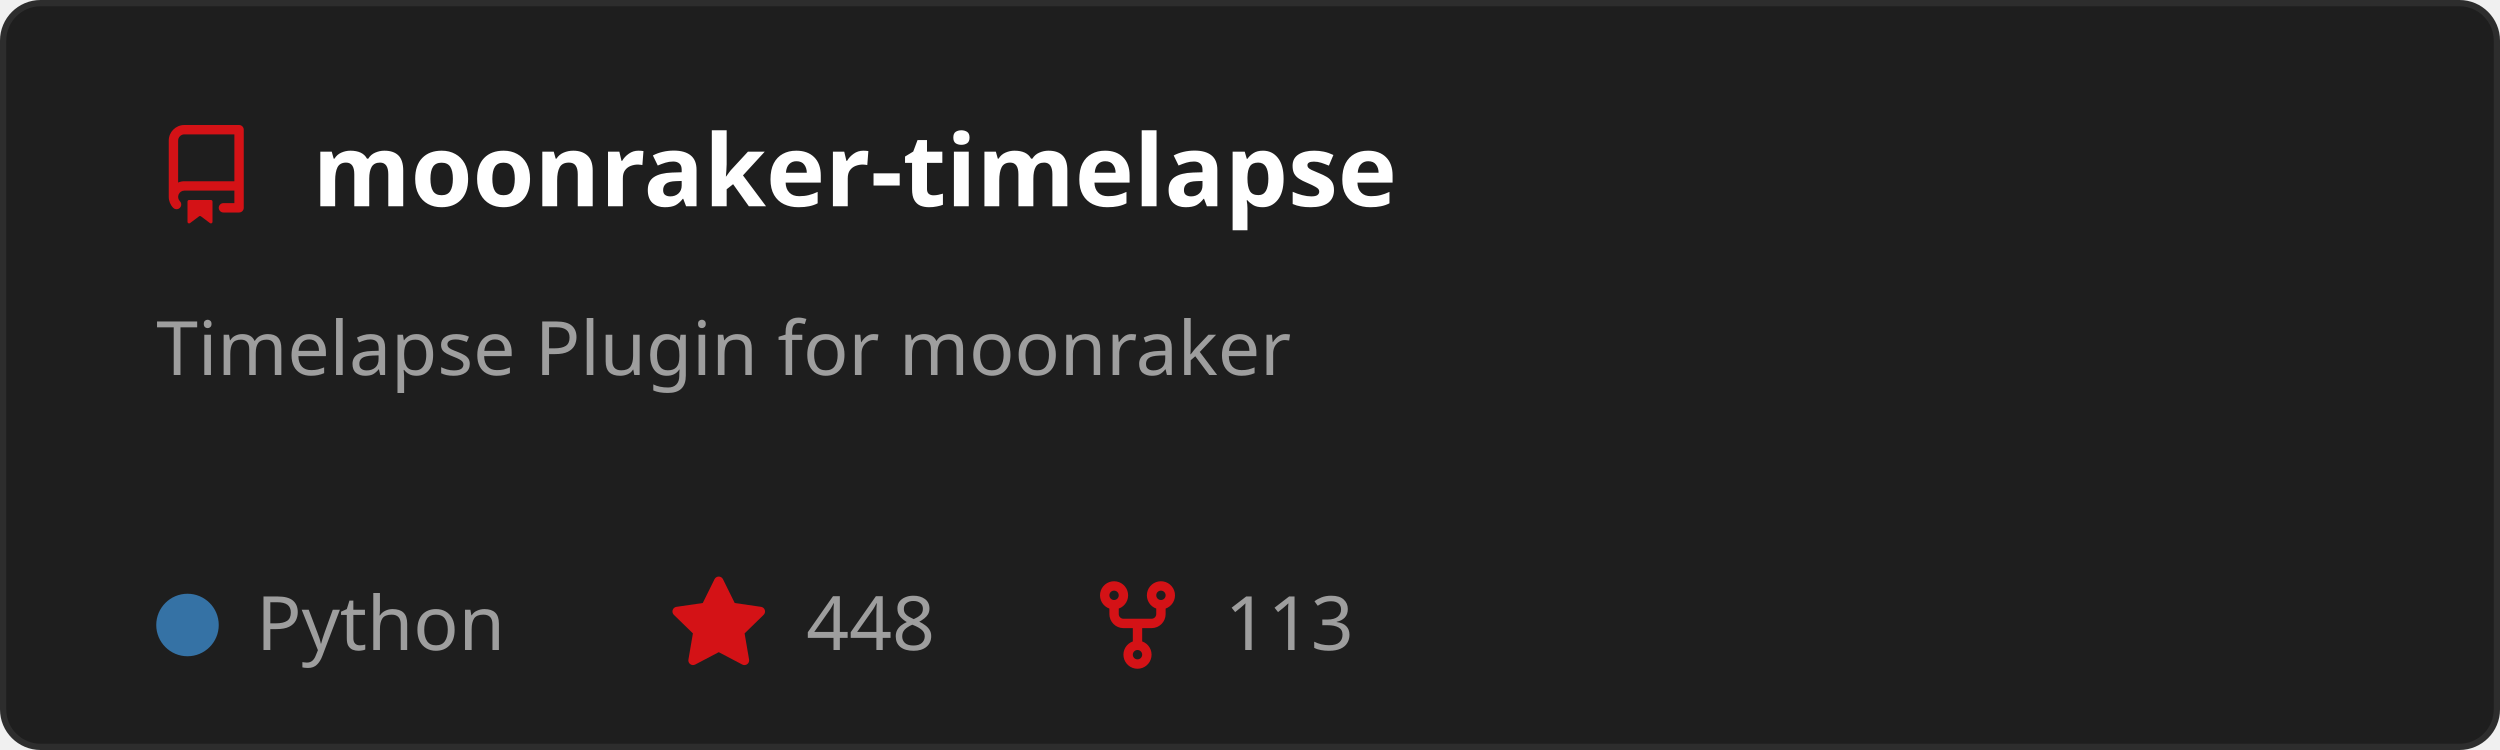
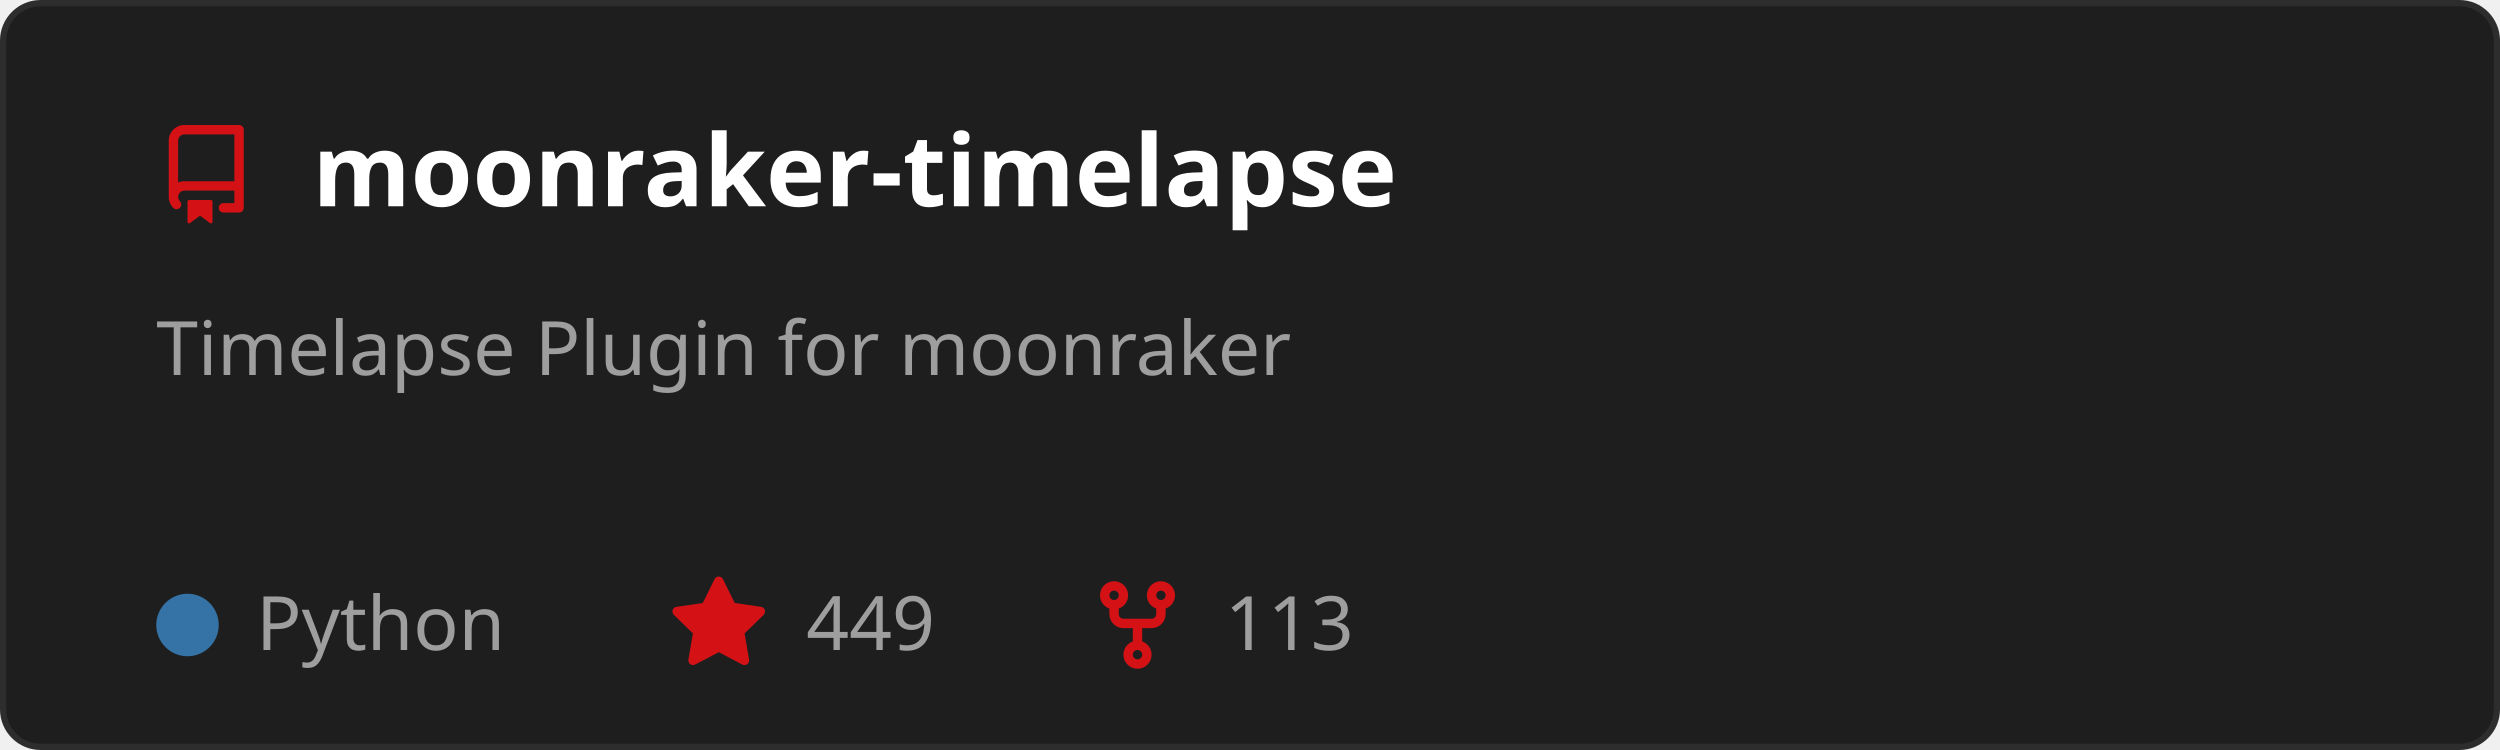
<svg xmlns="http://www.w3.org/2000/svg" width="400" height="120" viewBox="0 0 400 120" role="img" aria-labelledby="t">
  <style>
    text { font-family: 'Segoe UI', Ubuntu, Sans-Serif; }
    .title { fill: #ffffff; font-size: 16px; font-weight: 600; }
    .desc { fill: #9e9e9e; font-size: 12px; }
    .stat { fill: #9e9e9e; font-size: 12px; }
  </style>
  <rect x="0.5" y="0.5" width="399" height="119" rx="6" fill="#1e1e1e" stroke="#2d2d2d" />
  <g transform="translate(25,20)">
    <path d="M2 2.5A2.5 2.5 0 0 1 4.5 0h8.75a.75.75 0 0 1 .75.75v12.5a.75.75 0 0 1-.75.75h-2.5a.75.75 0 0 1 0-1.5h1.75v-2h-8a1 1 0 0 0-.714 1.7.75.75 0 1 1-1.072 1.05A2.495 2.495 0 0 1 2 11.5Zm10.5-1h-8a1 1 0 0 0-1 1v6.708A2.486 2.486 0 0 1 4.5 9h8ZM5 12.25a.25.25 0 0 1 .25-.25h3.5a.25.25 0 0 1 .25.25v3.25a.25.25 0 0 1-.4.2l-1.45-1.087a.249.249 0 0 0-.3 0L5.4 15.7a.25.25 0 0 1-.4-.2Z" fill="#D41216" />
  </g>
  <text x="50" y="33" class="title">moonraker-timelapse</text>
  <text x="25" y="60" class="desc">
    <tspan x="25" dy="0">Timelapse Plugin for moonraker</tspan>
  </text>
  <circle cx="30" cy="100" r="5" fill="#3572A5" />
  <text x="41" y="104" class="stat">Python</text>
  <g transform="translate(107,92)">
    <path d="M8 .25a.75.75 0 0 1 .673.418l1.882 3.815 4.21.612a.75.75 0 0 1 .416 1.279l-3.046 2.97.719 4.192a.751.751 0 0 1-1.088.791L8 12.347l-3.766 1.98a.75.75 0 0 1-1.088-.79l.72-4.194L.818 6.374a.75.75 0 0 1 .416-1.28l4.21-.611L7.327.668A.75.75 0 0 1 8 .25Z" fill="#D41216" />
  </g>
-   <text x="129" y="104" class="stat">448</text>
+   <text x="129" y="104" class="stat">449</text>
  <g transform="translate(174,92)">
    <path d="M5 5.372v.878c0 .414.336.75.75.75h4.5a.75.75 0 0 0 .75-.75v-.878a2.25 2.25 0 1 1 1.5 0v.878a2.25 2.25 0 0 1-2.25 2.25h-1.5v2.128a2.251 2.251 0 1 1-1.5 0V8.5h-1.5A2.25 2.25 0 0 1 3.5 6.25v-.878a2.25 2.25 0 1 1 1.5 0ZM5 3.25a.75.75 0 1 0-1.5 0 .75.75 0 0 0 1.5 0Zm6.75.75a.75.75 0 1 0 0-1.5.75.75 0 0 0 0 1.5Zm-3 8.75a.75.75 0 1 0-1.5 0 .75.75 0 0 0 1.5 0Z" fill="#D41216" />
  </g>
  <text x="196" y="104" class="stat">113</text>
</svg>
